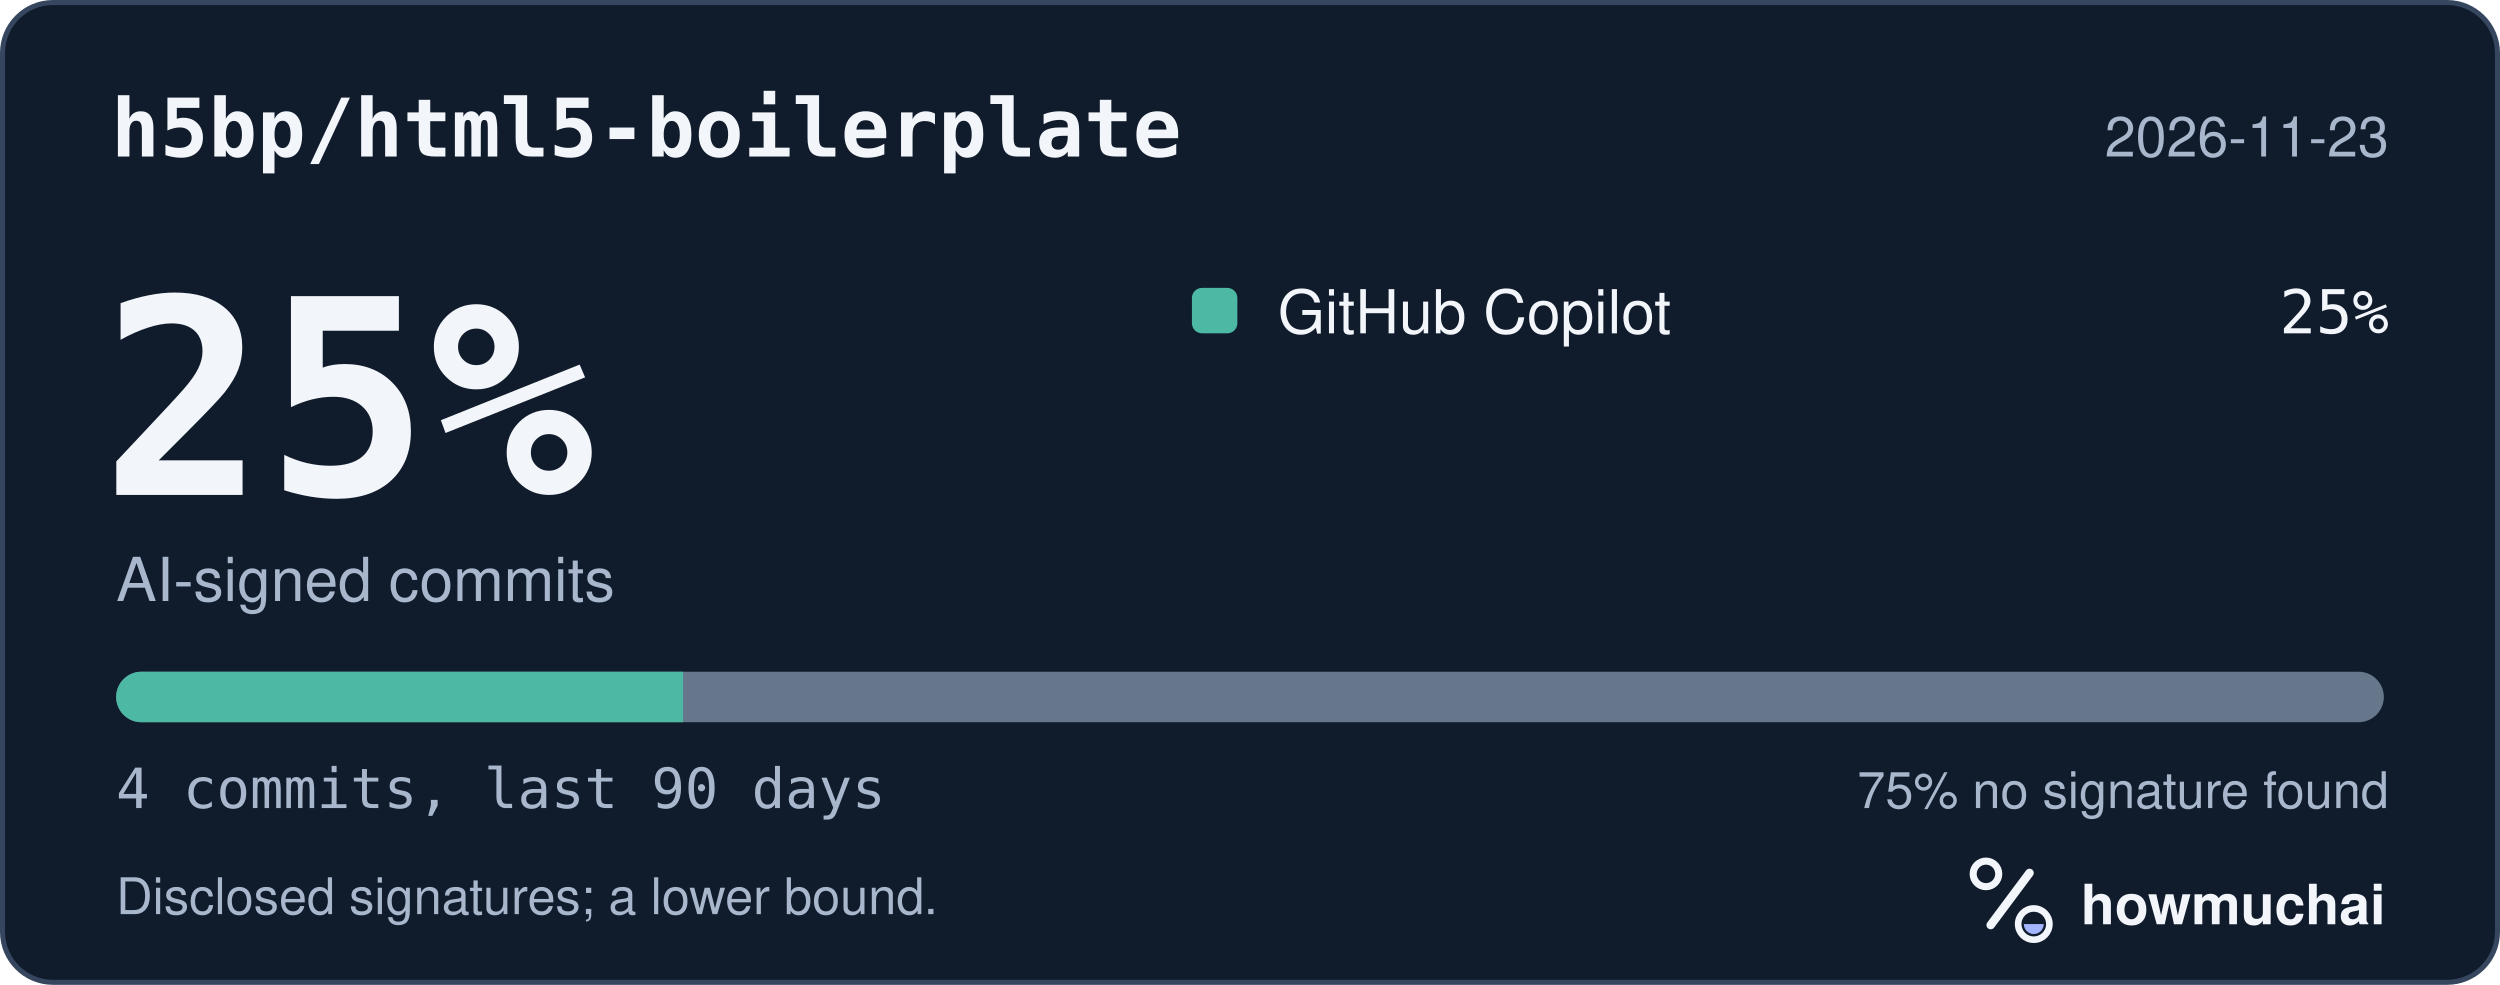
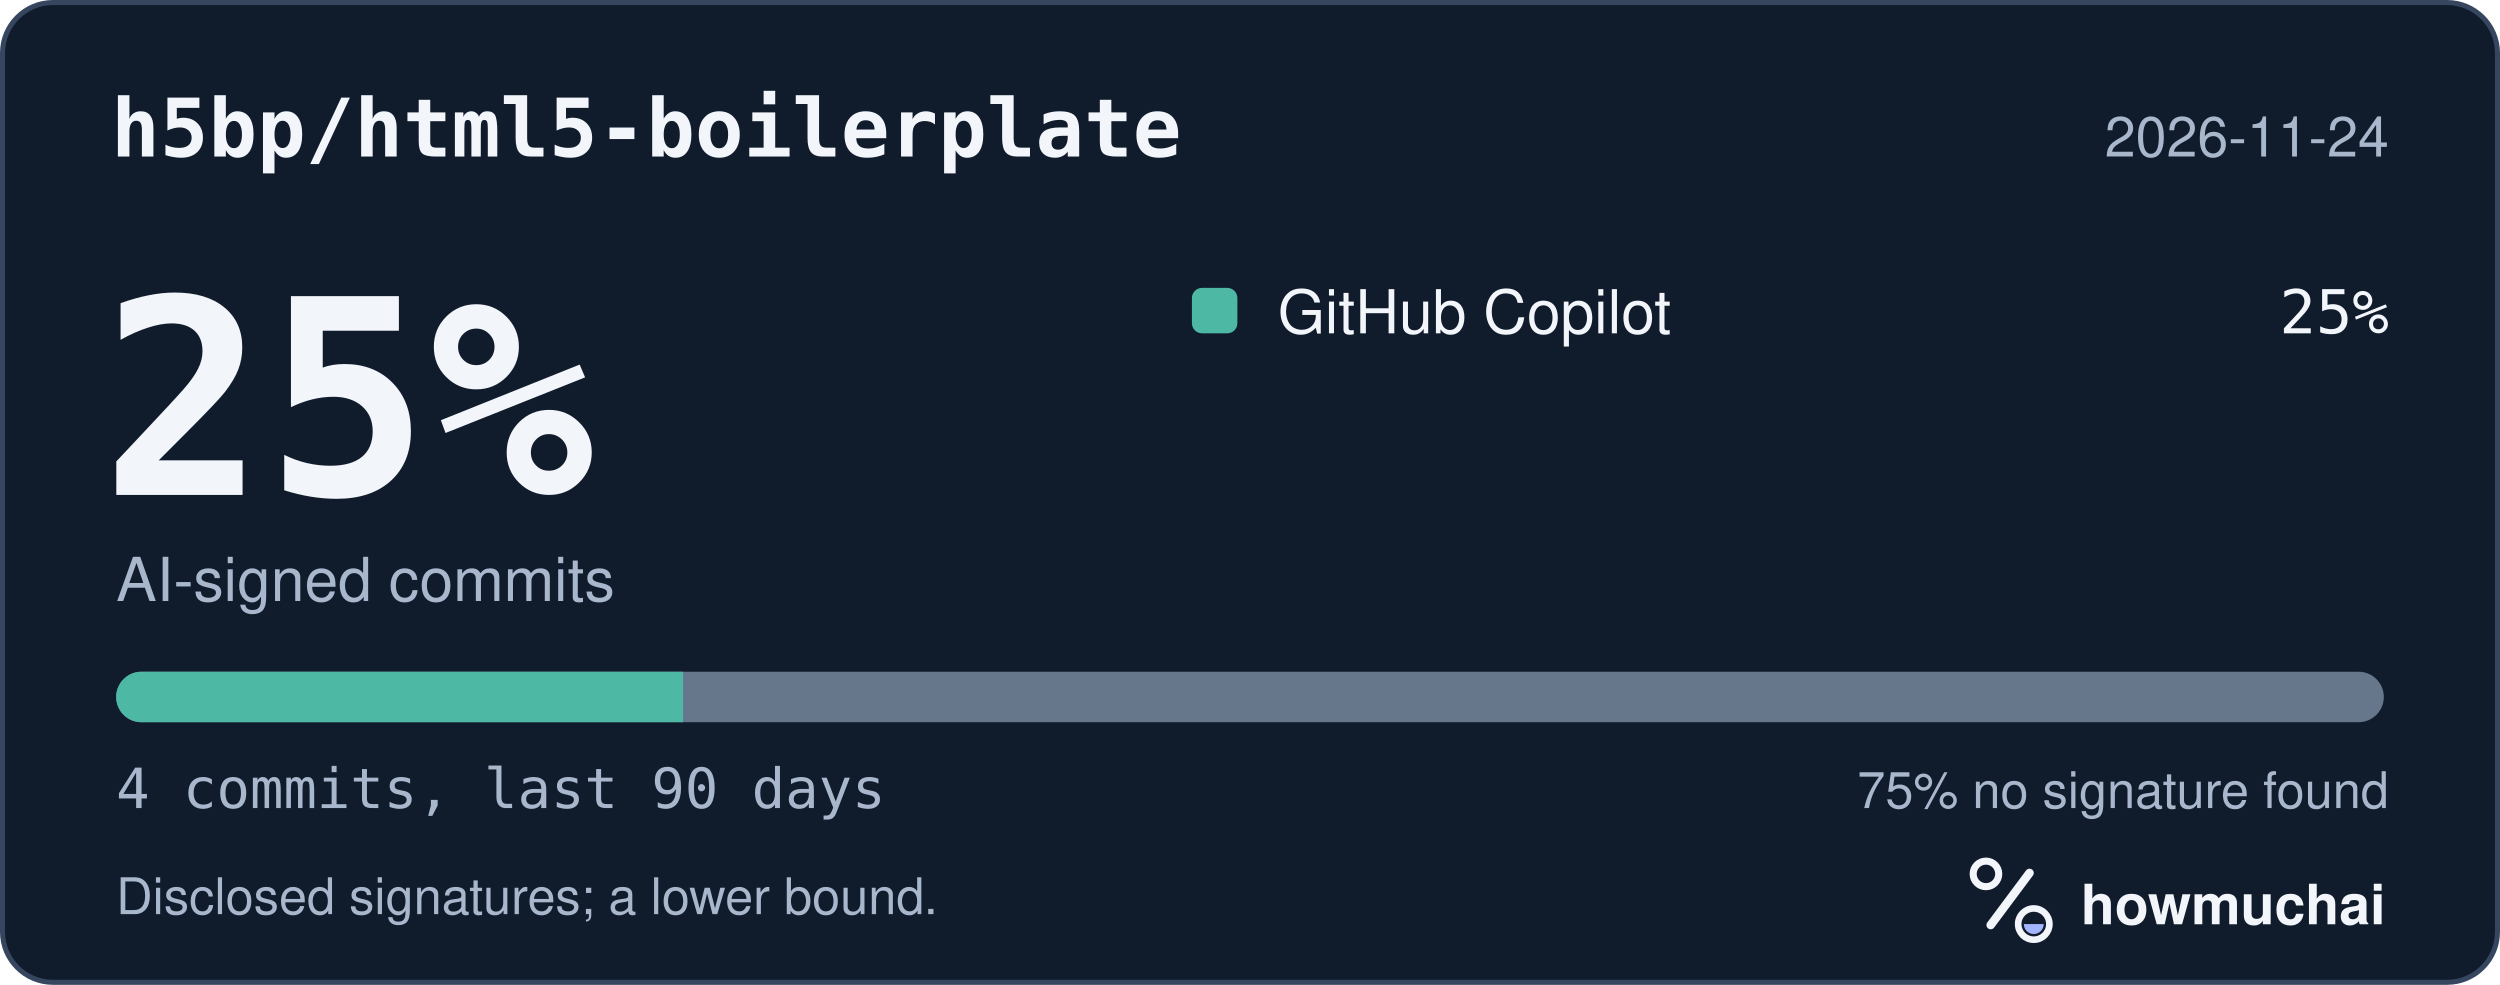
<svg xmlns="http://www.w3.org/2000/svg" width="495" height="195" viewBox="0 0 495 195" role="img" aria-labelledby="hm-t hm-d">
  <rect x="0.5" y="0.5" width="494" height="194" rx="10" fill="#101B2C" stroke="#35465E" />
  <text x="22" y="31" fill="#F2F5FA" font-family="ui-monospace, SF Mono, Menlo, Consolas, IBM Plex Mono, monospace" font-size="16" font-weight="600">h5bp/html5-boilerplate</text>
-   <text x="473" y="31" fill="#A8B7CC" font-family="-apple-system, BlinkMacSystemFont, Segoe UI, Helvetica, Arial, Fira Sans, sans-serif" font-size="11" text-anchor="end">2026-11-23</text>
+   <text x="473" y="31" fill="#A8B7CC" font-family="-apple-system, BlinkMacSystemFont, Segoe UI, Helvetica, Arial, Fira Sans, sans-serif" font-size="11" text-anchor="end">2026-11-24</text>
  <text x="20" y="98" fill="#F2F5FA" font-family="ui-monospace, SF Mono, Menlo, Consolas, IBM Plex Mono, monospace" font-size="54" font-weight="700">25%</text>
  <text x="23" y="119" fill="#A8B7CC" font-family="-apple-system, BlinkMacSystemFont, Segoe UI, Helvetica, Arial, Fira Sans, sans-serif" font-size="12">AI-signed commits</text>
  <rect x="236" y="57" width="9" height="9" rx="2" fill="#4DB8A4" />
  <text x="253" y="66" fill="#F2F5FA" font-family="-apple-system, BlinkMacSystemFont, Segoe UI, Helvetica, Arial, Fira Sans, sans-serif" font-size="12">GitHub Copilot</text>
  <text x="473" y="66" fill="#F2F5FA" font-family="ui-monospace, SF Mono, Menlo, Consolas, IBM Plex Mono, monospace" font-size="12" text-anchor="end">25%</text>
  <defs>
    <clipPath id="hm-bar">
      <rect x="23" y="133" width="449" height="10" rx="5" />
    </clipPath>
  </defs>
  <rect x="23" y="133" width="449" height="10" rx="5" fill="#66768B" />
  <g clip-path="url(#hm-bar)">
    <rect x="23.00" y="133" width="112.25" height="10" fill="#4DB8A4" />
  </g>
  <text x="23" y="160" fill="#A8B7CC" font-family="ui-monospace, SF Mono, Menlo, Consolas, IBM Plex Mono, monospace" font-size="11">4 commits, last 90 days</text>
  <text x="473" y="160" fill="#A8B7CC" font-family="-apple-system, BlinkMacSystemFont, Segoe UI, Helvetica, Arial, Fira Sans, sans-serif" font-size="10" text-anchor="end">75% no signature found</text>
  <text x="23" y="181" fill="#A8B7CC" font-family="-apple-system, BlinkMacSystemFont, Segoe UI, Helvetica, Arial, Fira Sans, sans-serif" font-size="10">Disclosed signatures; a lower bound.</text>
  <g transform="translate(386 166) scale(0.046875)">
    <circle cx="154" cy="150" r="54" fill="none" stroke="#F2F5FA" stroke-width="30" />
    <path d="M174 366 338 146" fill="none" stroke="#F2F5FA" stroke-width="36" stroke-linecap="round" />
    <circle cx="356" cy="362" r="66" fill="none" stroke="#F2F5FA" stroke-width="28" />
    <path d="M314 362a42 42 0 0 0 84 0Z" fill="#A4B5FF" />
  </g>
  <text x="412" y="183" fill="#F2F5FA" font-family="-apple-system, BlinkMacSystemFont, Segoe UI, Helvetica, Arial, Fira Sans, sans-serif" font-size="11" font-weight="650">howmuchai</text>
</svg>
